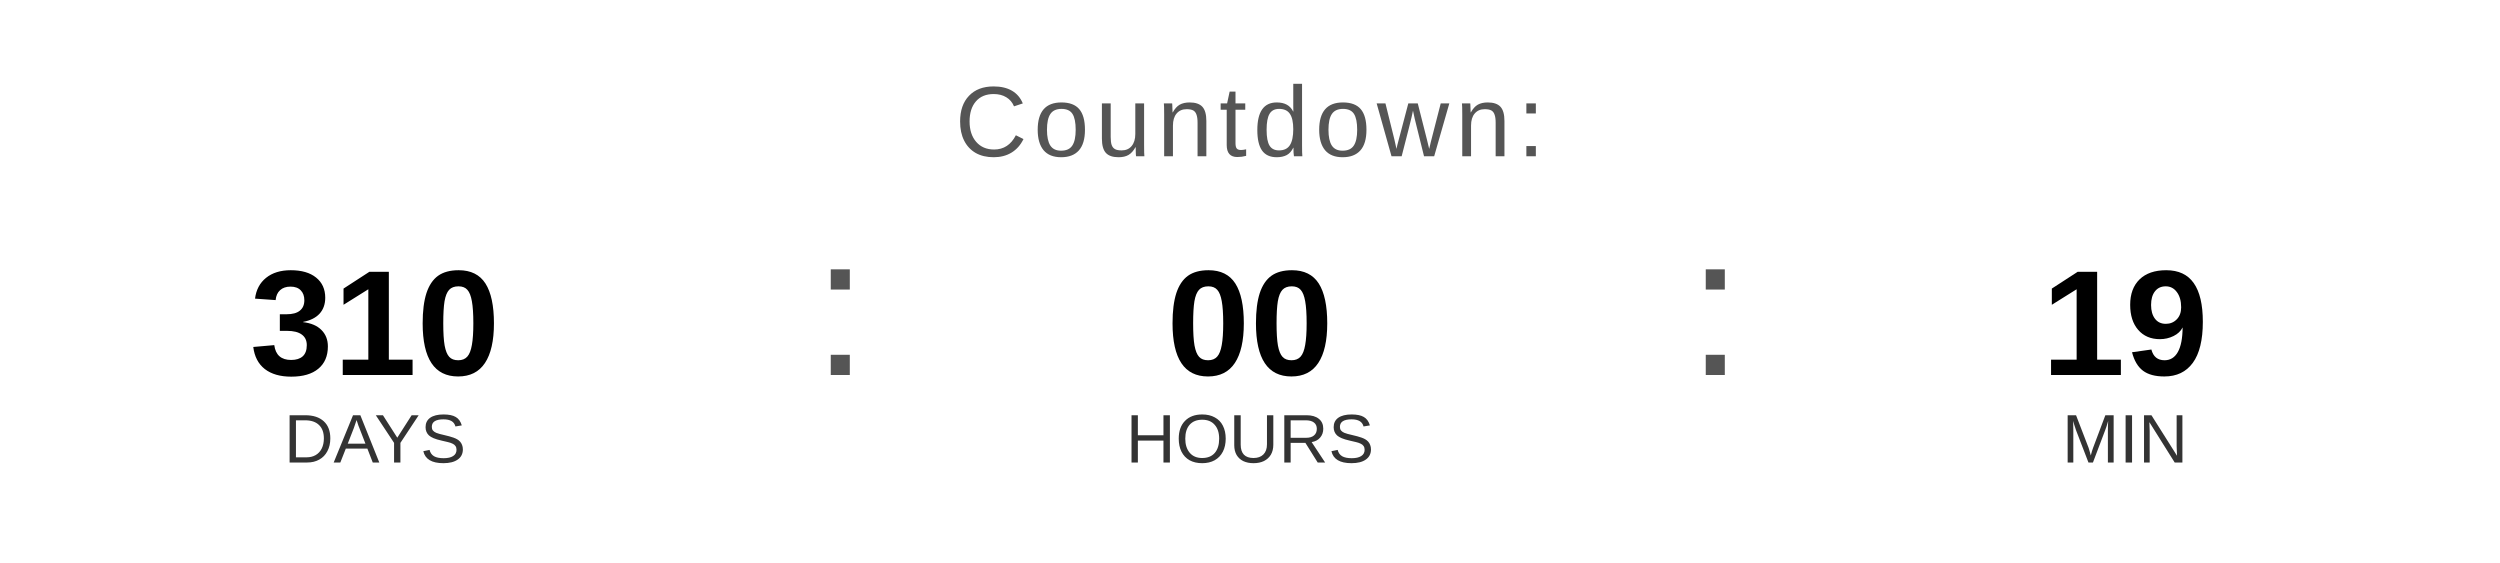
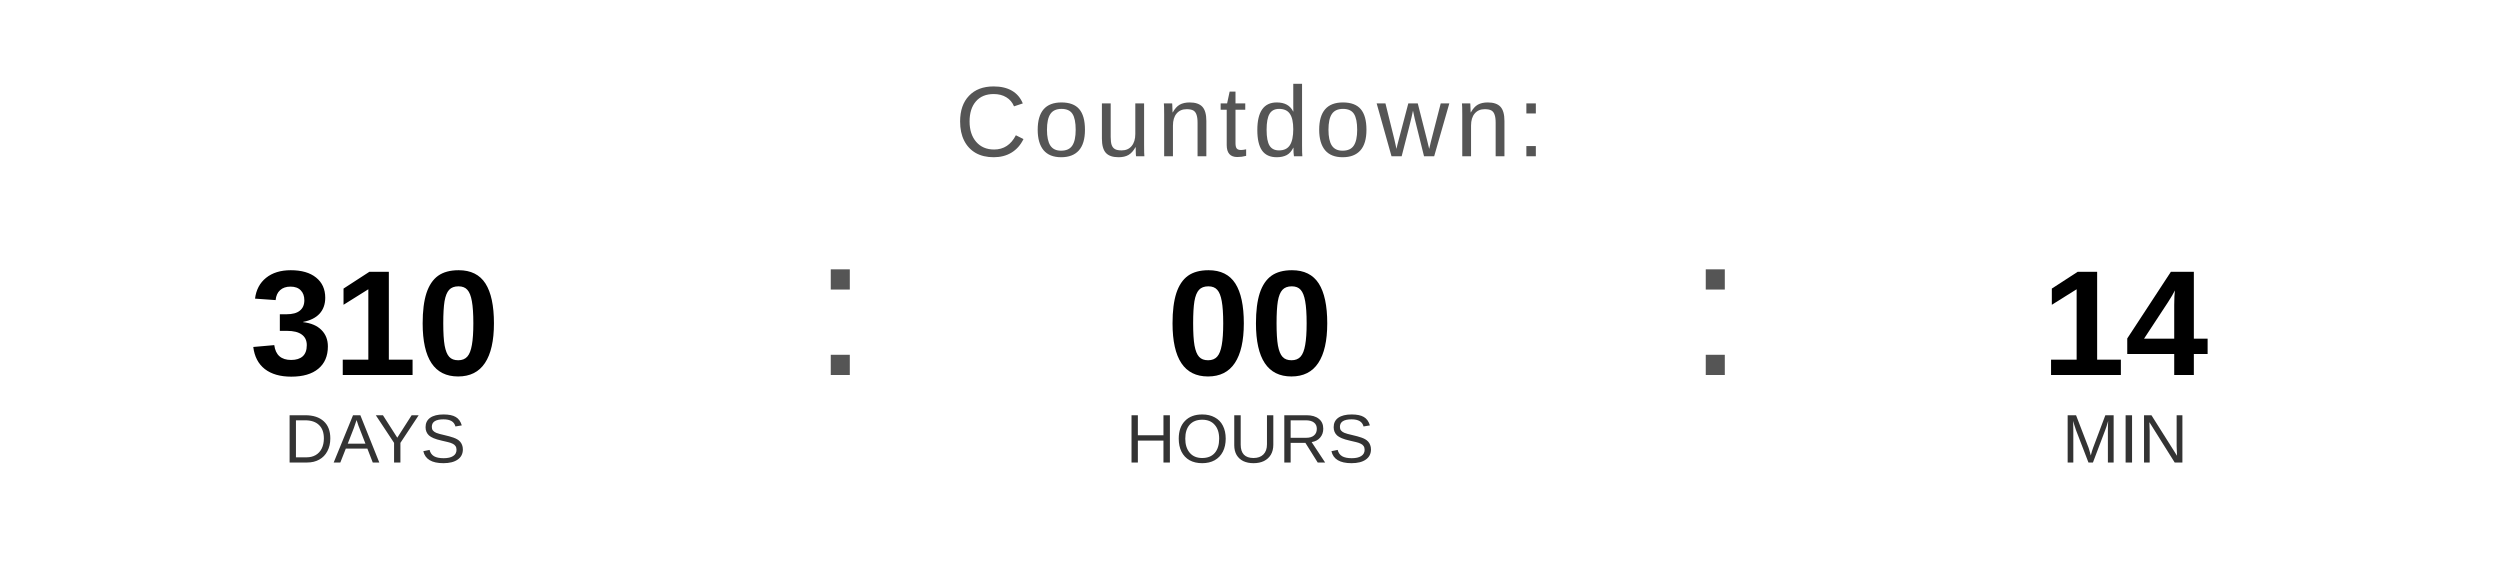
<svg xmlns="http://www.w3.org/2000/svg" width="400" height="90" viewBox="0 0 400 90">
  <text x="200" y="25" font-family="Arial, Helvetica, sans-serif" font-size="16" fill="#555555" text-anchor="middle" letter-spacing="1">
    Countdown:
  </text>
  <text x="60" y="60" font-family="Arial, Helvetica, sans-serif" font-size="24" font-weight="bold" fill="#000000" text-anchor="middle">310</text>
  <text x="60" y="74" font-family="Arial, Helvetica, sans-serif" font-size="11" fill="#333333" text-anchor="middle">DAYS</text>
  <text x="130" y="60" font-family="Arial, sans-serif" font-size="32" fill="#555555">:</text>
  <text x="200" y="60" font-family="Arial, Helvetica, sans-serif" font-size="24" font-weight="bold" fill="#000000" text-anchor="middle">00</text>
  <text x="200" y="74" font-family="Arial, Helvetica, sans-serif" font-size="11" fill="#333333" text-anchor="middle">HOURS</text>
  <text x="270" y="60" font-family="Arial, sans-serif" font-size="32" fill="#555555">:</text>
-   <text x="340" y="60" font-family="Arial, Helvetica, sans-serif" font-size="24" font-weight="bold" fill="#000000" text-anchor="middle">19</text>
+   <text x="340" y="60" font-family="Arial, Helvetica, sans-serif" font-size="24" font-weight="bold" fill="#000000" text-anchor="middle">14</text>
  <text x="340" y="74" font-family="Arial, Helvetica, sans-serif" font-size="11" fill="#333333" text-anchor="middle">MIN</text>
</svg>
